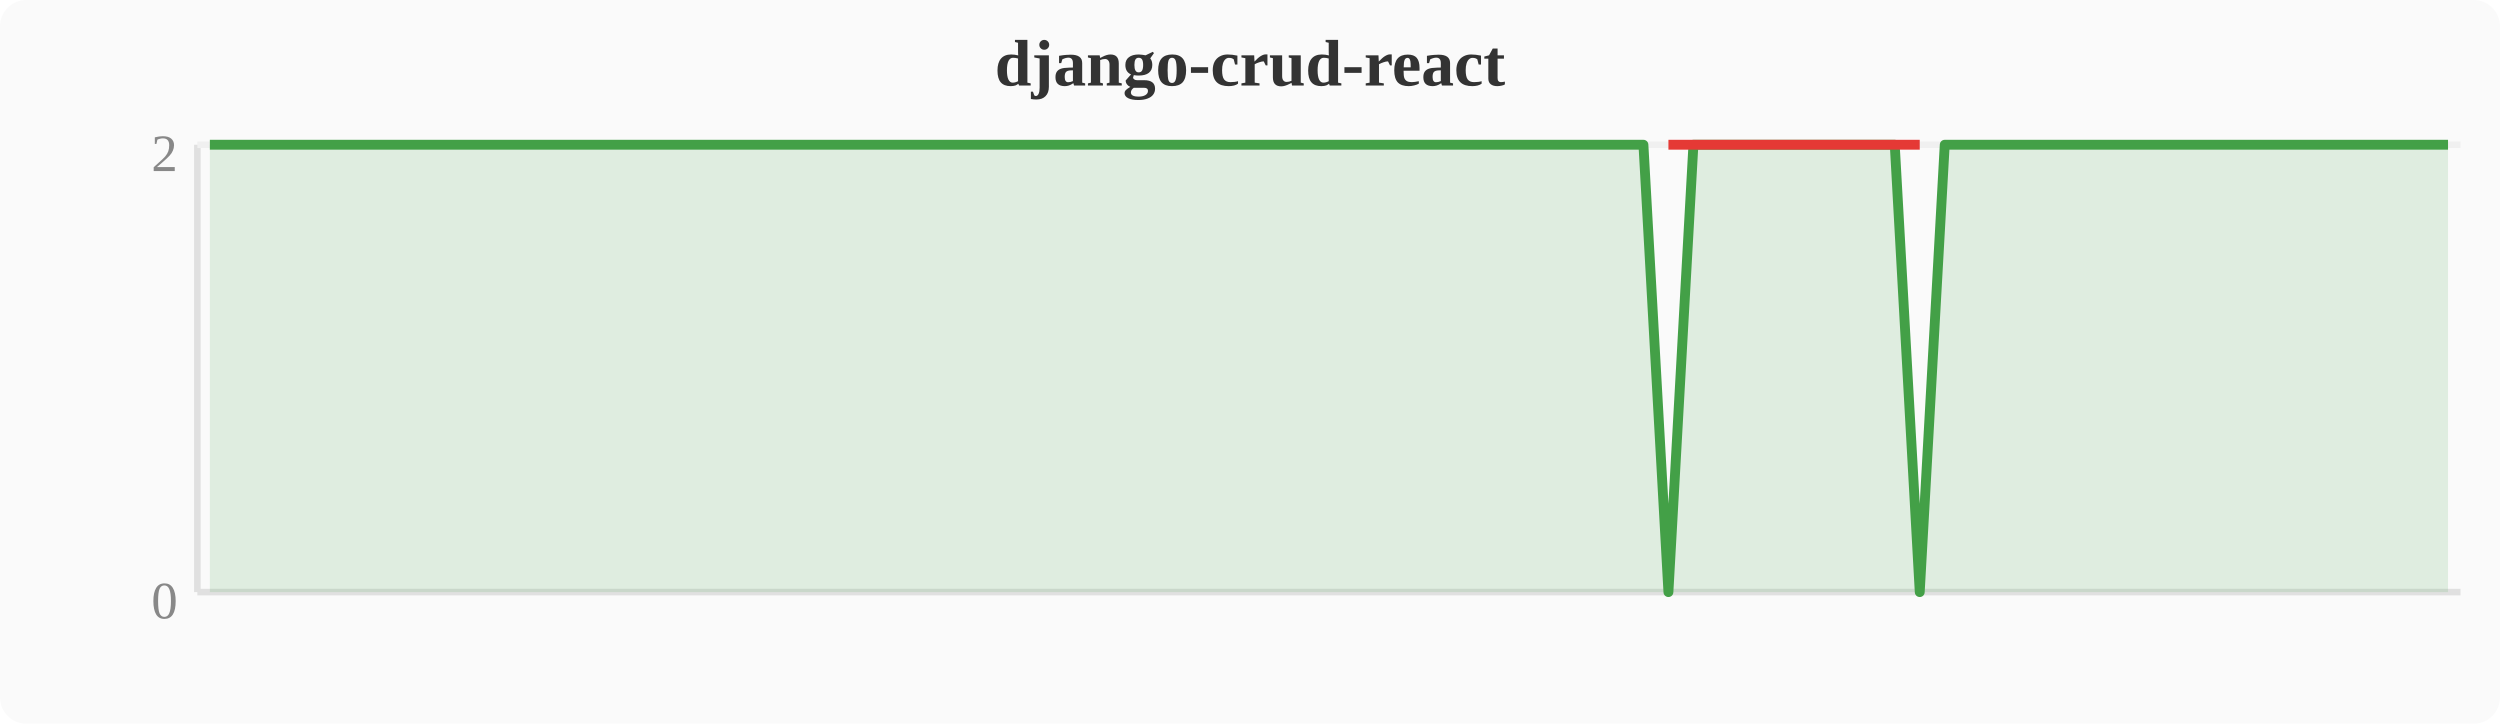
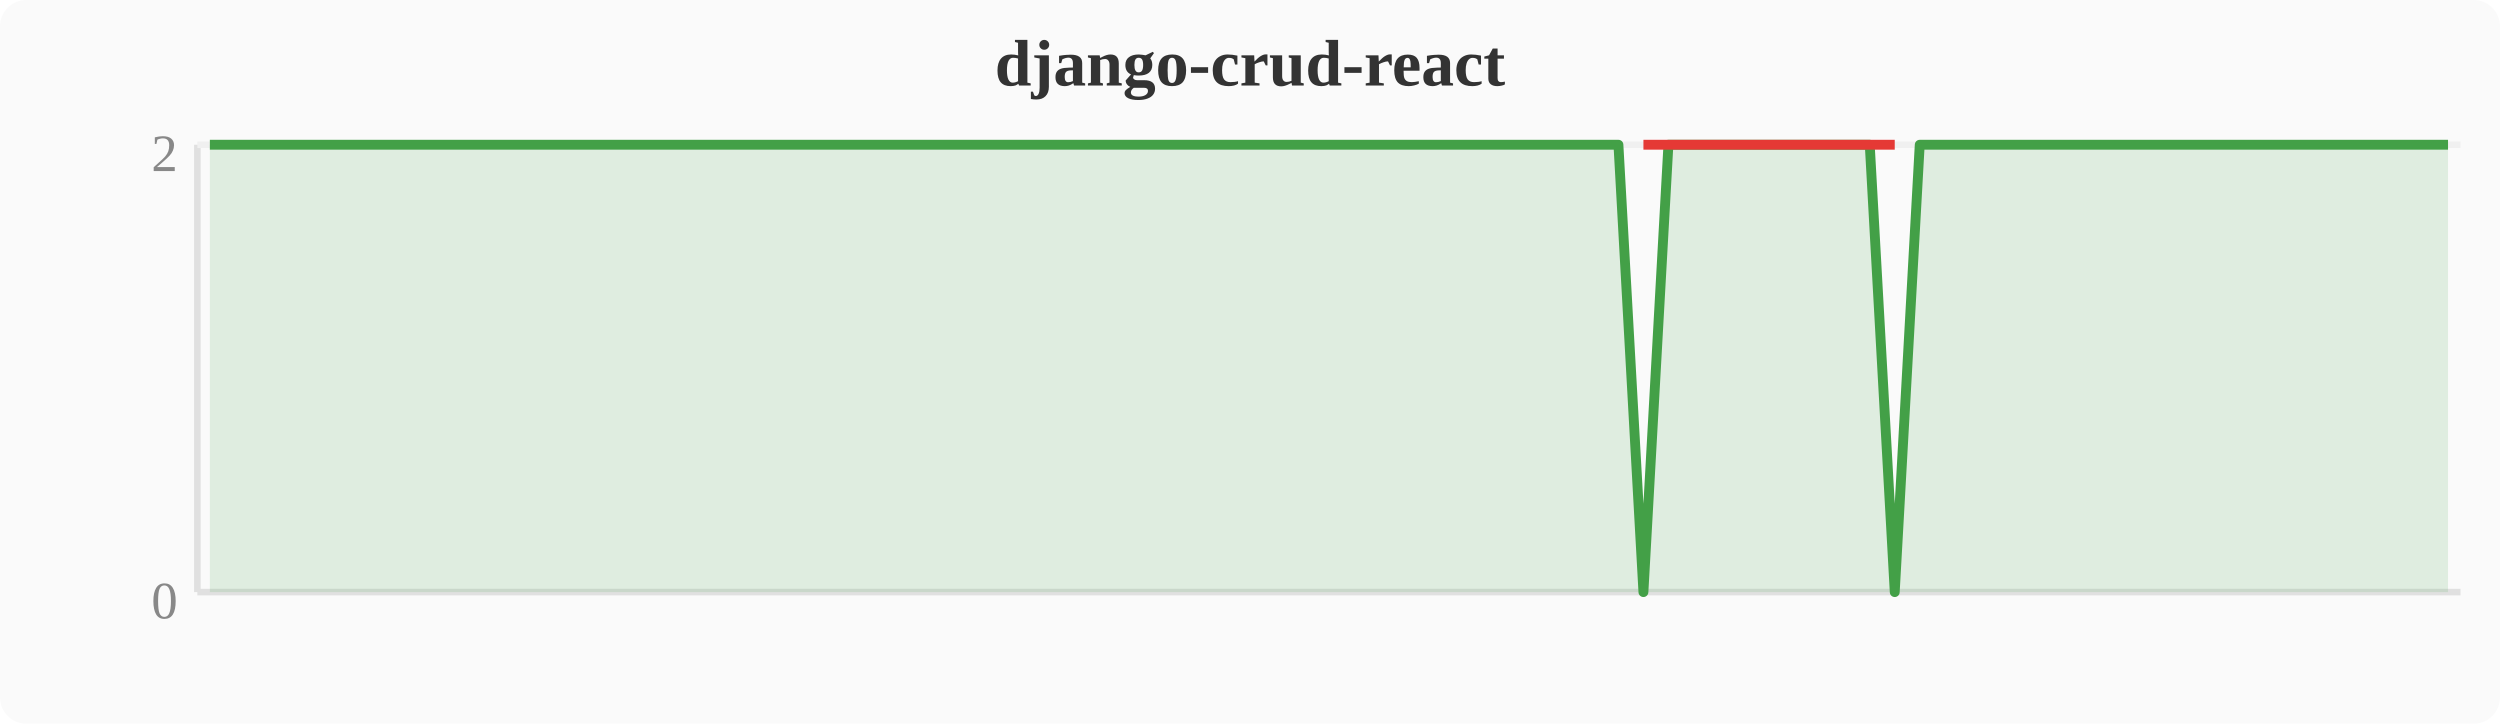
<svg xmlns="http://www.w3.org/2000/svg" width="380" height="110" viewBox="0 0 380 110">
  <rect width="380" height="110" fill="#fafafa" rx="4" />
  <text x="190" y="13" text-anchor="middle" font-size="10" font-weight="bold" fill="#333">django-crud-react</text>
  <line x1="30" y1="22" x2="30" y2="90" stroke="#e0e0e0" stroke-width="1" />
  <line x1="30" y1="90" x2="374" y2="90" stroke="#e0e0e0" stroke-width="1" />
  <line x1="30" y1="22" x2="374" y2="22" stroke="#f0f0f0" stroke-width="1" />
  <text x="27" y="94" text-anchor="end" font-size="8" fill="#888">0</text>
  <text x="27" y="26" text-anchor="end" font-size="8" fill="#888">2</text>
-   <polygon points="31.9,22.0 35.7,22.0 39.6,22.0 43.4,22.0 47.2,22.0 51.0,22.0 54.8,22.0 58.7,22.0 62.5,22.0 66.3,22.0 70.1,22.0 74.0,22.0 77.8,22.0 81.6,22.0 85.4,22.0 89.2,22.0 93.1,22.0 96.9,22.0 100.7,22.0 104.5,22.0 108.4,22.0 112.2,22.0 116.0,22.0 119.8,22.0 123.6,22.0 127.5,22.0 131.3,22.0 135.1,22.0 138.9,22.0 142.8,22.0 146.6,22.0 150.4,22.0 154.2,22.0 158.0,22.0 161.9,22.0 165.7,22.0 169.5,22.0 173.3,22.0 177.2,22.0 181.0,22.0 184.8,22.0 188.6,22.0 192.4,22.0 196.3,22.0 200.1,22.0 203.9,22.0 207.7,22.0 211.6,22.0 215.4,22.0 219.2,22.0 223.0,22.0 226.8,22.0 230.7,22.0 234.5,22.0 238.3,22.0 242.1,22.0 246.0,22.0 249.8,22.0 253.6,90.0 257.4,22.0 261.2,22.0 265.1,22.0 268.9,22.0 272.7,22.0 276.5,22.0 280.4,22.0 284.2,22.0 288.0,22.0 291.8,90.0 295.6,22.0 299.5,22.0 303.3,22.0 307.1,22.0 310.9,22.0 314.8,22.0 318.6,22.0 322.4,22.0 326.2,22.0 330.0,22.0 333.9,22.0 337.7,22.0 341.5,22.0 345.3,22.0 349.2,22.0 353.0,22.0 356.8,22.0 360.6,22.0 364.4,22.0 368.3,22.0 372.1,22.0 372.1,90 31.9,90" fill="#43a047" opacity="0.15" />
-   <polyline points="31.9,22.0 35.7,22.0 39.6,22.0 43.4,22.0 47.2,22.0 51.0,22.0 54.8,22.0 58.7,22.0 62.5,22.0 66.3,22.0 70.1,22.0 74.0,22.0 77.8,22.0 81.6,22.0 85.4,22.0 89.2,22.0 93.1,22.0 96.9,22.0 100.7,22.0 104.5,22.0 108.4,22.0 112.2,22.0 116.0,22.0 119.8,22.0 123.6,22.0 127.5,22.0 131.3,22.0 135.1,22.0 138.9,22.0 142.8,22.0 146.6,22.0 150.4,22.0 154.2,22.0 158.0,22.0 161.9,22.0 165.7,22.0 169.5,22.0 173.3,22.0 177.2,22.0 181.0,22.0 184.8,22.0 188.6,22.0 192.4,22.0 196.3,22.0 200.1,22.0 203.9,22.0 207.7,22.0 211.6,22.0 215.4,22.0 219.2,22.0 223.0,22.0 226.8,22.0 230.7,22.0 234.5,22.0 238.3,22.0 242.1,22.0 246.0,22.0 249.8,22.0 253.6,90.0 257.4,22.0 261.2,22.0 265.1,22.0 268.9,22.0 272.7,22.0 276.5,22.0 280.4,22.0 284.2,22.0 288.0,22.0 291.8,90.0 295.6,22.0 299.5,22.0 303.3,22.0 307.1,22.0 310.9,22.0 314.8,22.0 318.6,22.0 322.4,22.0 326.2,22.0 330.0,22.0 333.9,22.0 337.7,22.0 341.5,22.0 345.3,22.0 349.2,22.0 353.0,22.0 356.8,22.0 360.6,22.0 364.4,22.0 368.3,22.0 372.1,22.0" fill="none" stroke="#43a047" stroke-width="1.5" stroke-linejoin="round" />
-   <polyline points="253.6,22.0 291.8,22.0" fill="none" stroke="#e53935" stroke-width="1.5" stroke-linejoin="round" />
+   <polygon points="31.9,22.0 35.7,22.0 39.6,22.0 43.4,22.0 47.2,22.0 51.0,22.0 54.8,22.0 58.7,22.0 62.5,22.0 66.3,22.0 70.1,22.0 74.0,22.0 77.8,22.0 81.6,22.0 85.4,22.0 89.2,22.0 93.1,22.0 96.9,22.0 100.7,22.0 104.5,22.0 108.4,22.0 112.2,22.0 116.0,22.0 119.8,22.0 123.6,22.0 127.5,22.0 131.3,22.0 135.1,22.0 138.9,22.0 142.8,22.0 146.6,22.0 150.4,22.0 154.2,22.0 158.0,22.0 161.9,22.0 165.7,22.0 169.5,22.0 173.3,22.0 177.2,22.0 181.0,22.0 184.8,22.0 188.6,22.0 192.4,22.0 196.3,22.0 200.1,22.0 203.9,22.0 207.7,22.0 211.6,22.0 215.4,22.0 219.2,22.0 223.0,22.0 226.8,22.0 230.7,22.0 234.5,22.0 238.3,22.0 242.1,22.0 246.0,22.0 249.8,90.0 253.6,22.0 257.4,22.0 261.2,22.0 265.1,22.0 268.9,22.0 272.7,22.0 276.5,22.0 280.4,22.0 284.2,22.0 288.0,90.0 291.8,22.0 295.6,22.0 299.5,22.0 303.3,22.0 307.1,22.0 310.9,22.0 314.8,22.0 318.6,22.0 322.4,22.0 326.2,22.0 330.0,22.0 333.9,22.0 337.7,22.0 341.5,22.0 345.3,22.0 349.2,22.0 353.0,22.0 356.8,22.0 360.6,22.0 364.4,22.0 368.3,22.0 372.1,22.0 372.1,90 31.9,90" fill="#43a047" opacity="0.15" />
+   <polyline points="31.9,22.0 35.7,22.0 39.6,22.0 43.4,22.0 47.2,22.0 51.0,22.0 54.8,22.0 58.7,22.0 62.5,22.0 66.3,22.0 70.1,22.0 74.0,22.0 77.8,22.0 81.6,22.0 85.4,22.0 89.2,22.0 93.1,22.0 96.9,22.0 100.7,22.0 104.5,22.0 108.4,22.0 112.2,22.0 116.0,22.0 119.8,22.0 123.6,22.0 127.5,22.0 131.3,22.0 135.1,22.0 138.9,22.0 142.8,22.0 146.6,22.0 150.4,22.0 154.2,22.0 158.0,22.0 161.9,22.0 165.7,22.0 169.5,22.0 173.3,22.0 177.2,22.0 181.0,22.0 184.8,22.0 188.6,22.0 192.4,22.0 196.3,22.0 200.1,22.0 203.9,22.0 207.7,22.0 211.6,22.0 215.4,22.0 219.2,22.0 223.0,22.0 226.8,22.0 230.7,22.0 234.5,22.0 238.3,22.0 242.1,22.0 246.0,22.0 249.8,90.0 253.6,22.0 257.4,22.0 261.2,22.0 265.1,22.0 268.9,22.0 272.7,22.0 276.5,22.0 280.4,22.0 284.2,22.0 288.0,90.0 291.8,22.0 295.6,22.0 299.5,22.0 303.3,22.0 307.1,22.0 310.9,22.0 314.8,22.0 318.6,22.0 322.4,22.0 326.2,22.0 330.0,22.0 333.9,22.0 337.7,22.0 341.5,22.0 345.3,22.0 349.2,22.0 353.0,22.0 356.8,22.0 360.6,22.0 364.4,22.0 368.3,22.0 372.1,22.0" fill="none" stroke="#43a047" stroke-width="1.5" stroke-linejoin="round" />
+   <polyline points="249.8,22.0 288.0,22.0" fill="none" stroke="#e53935" stroke-width="1.5" stroke-linejoin="round" />
</svg>
